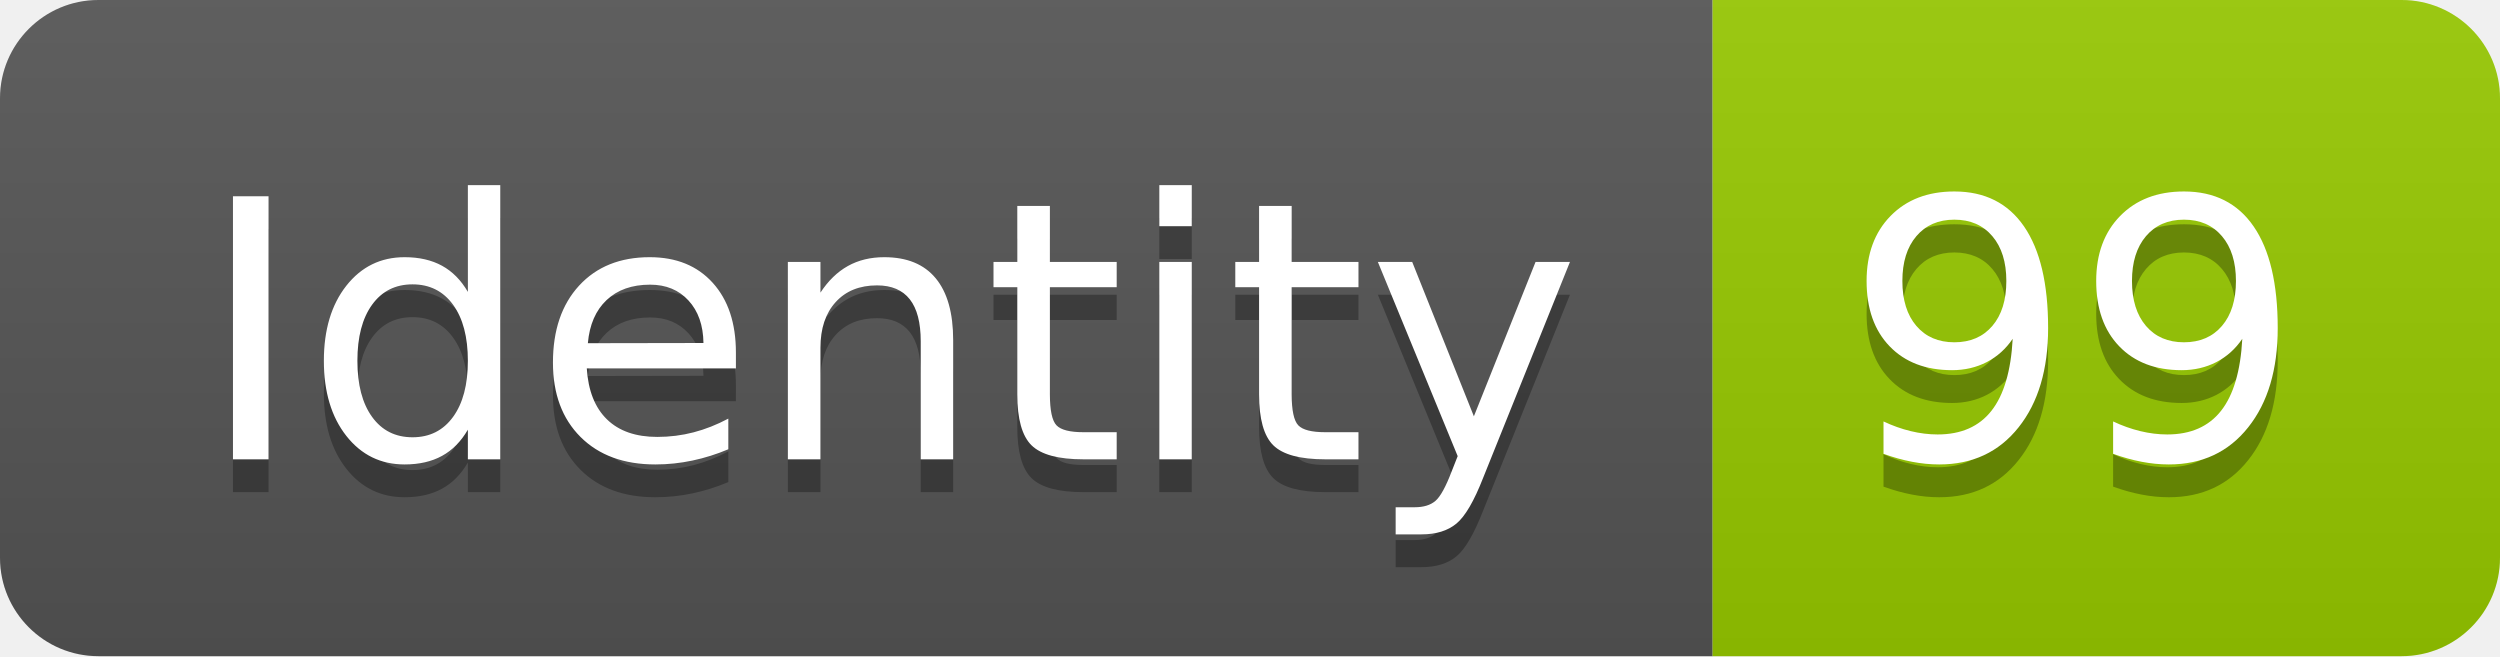
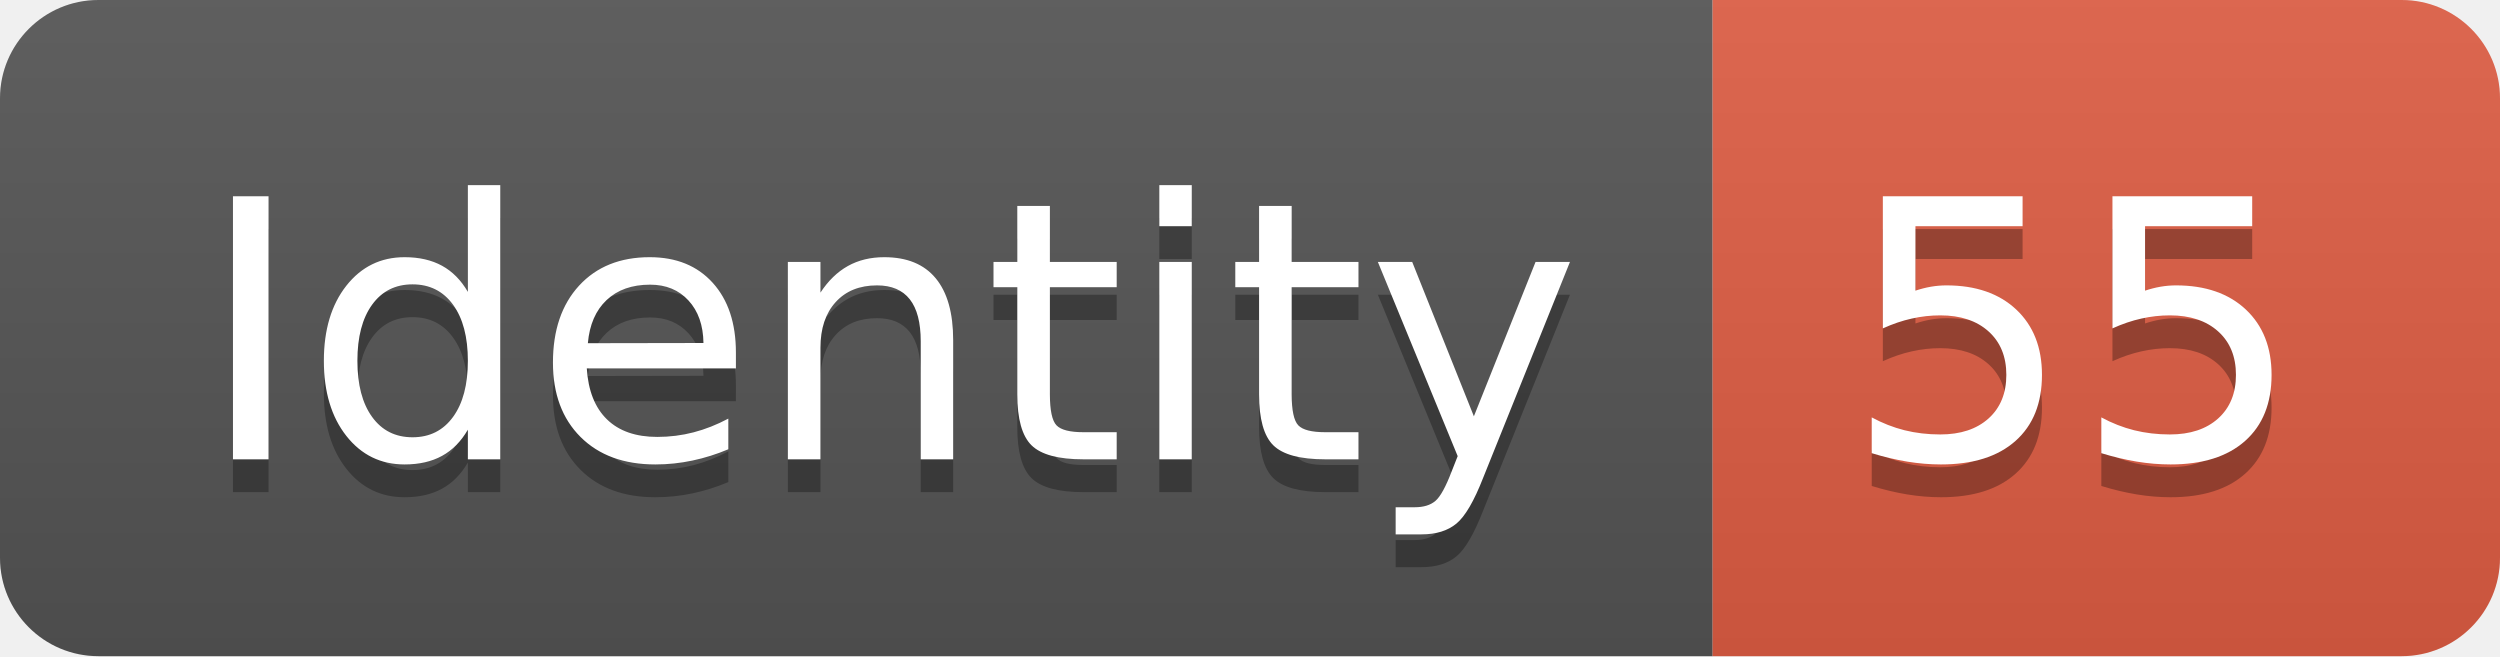
<svg xmlns="http://www.w3.org/2000/svg" width="76.2" height="20">
  <linearGradient id="smooth" x2="0" y2="100%">
    <stop offset="0" stop-color="#bbb" stop-opacity=".1" />
    <stop offset="1" stop-opacity=".1" />
  </linearGradient>
  <clipPath id="round">
    <rect width="76.2" height="20" rx="3" fill="#fff" />
  </clipPath>
  <g clip-path="url(#round)">
    <rect width="52.2" height="20" fill="#555" />
-     <rect x="52.2" width="24.0" height="20" fill="#97CA00" />
+     <rect x="52.2" width="24.0" height="20" fill="#e05d44" />
    <rect width="76.2" height="20" fill="url(#smooth)" />
  </g>
  <g fill="#fff" text-anchor="middle" font-family="DejaVu Sans,Verdana,Geneva,sans-serif" font-size="110">
    <text x="271.0" y="150" fill="#010101" fill-opacity=".3" transform="scale(0.1)" textLength="422.0" lengthAdjust="spacing">Identity</text>
    <text x="271.0" y="140" transform="scale(0.1)" textLength="422.0" lengthAdjust="spacing">Identity</text>
-     <text x="632.0" y="150" fill="#010101" fill-opacity=".3" transform="scale(0.1)" textLength="140.0" lengthAdjust="spacing">99</text>
-     <text x="632.0" y="140" transform="scale(0.1)" textLength="140.0" lengthAdjust="spacing">99</text>
+     <text x="632.0" y="150" fill="#010101" fill-opacity=".3" transform="scale(0.1)" textLength="140.0" lengthAdjust="spacing">55</text>
+     <text x="632.0" y="140" transform="scale(0.1)" textLength="140.0" lengthAdjust="spacing">55</text>
  </g>
</svg>
